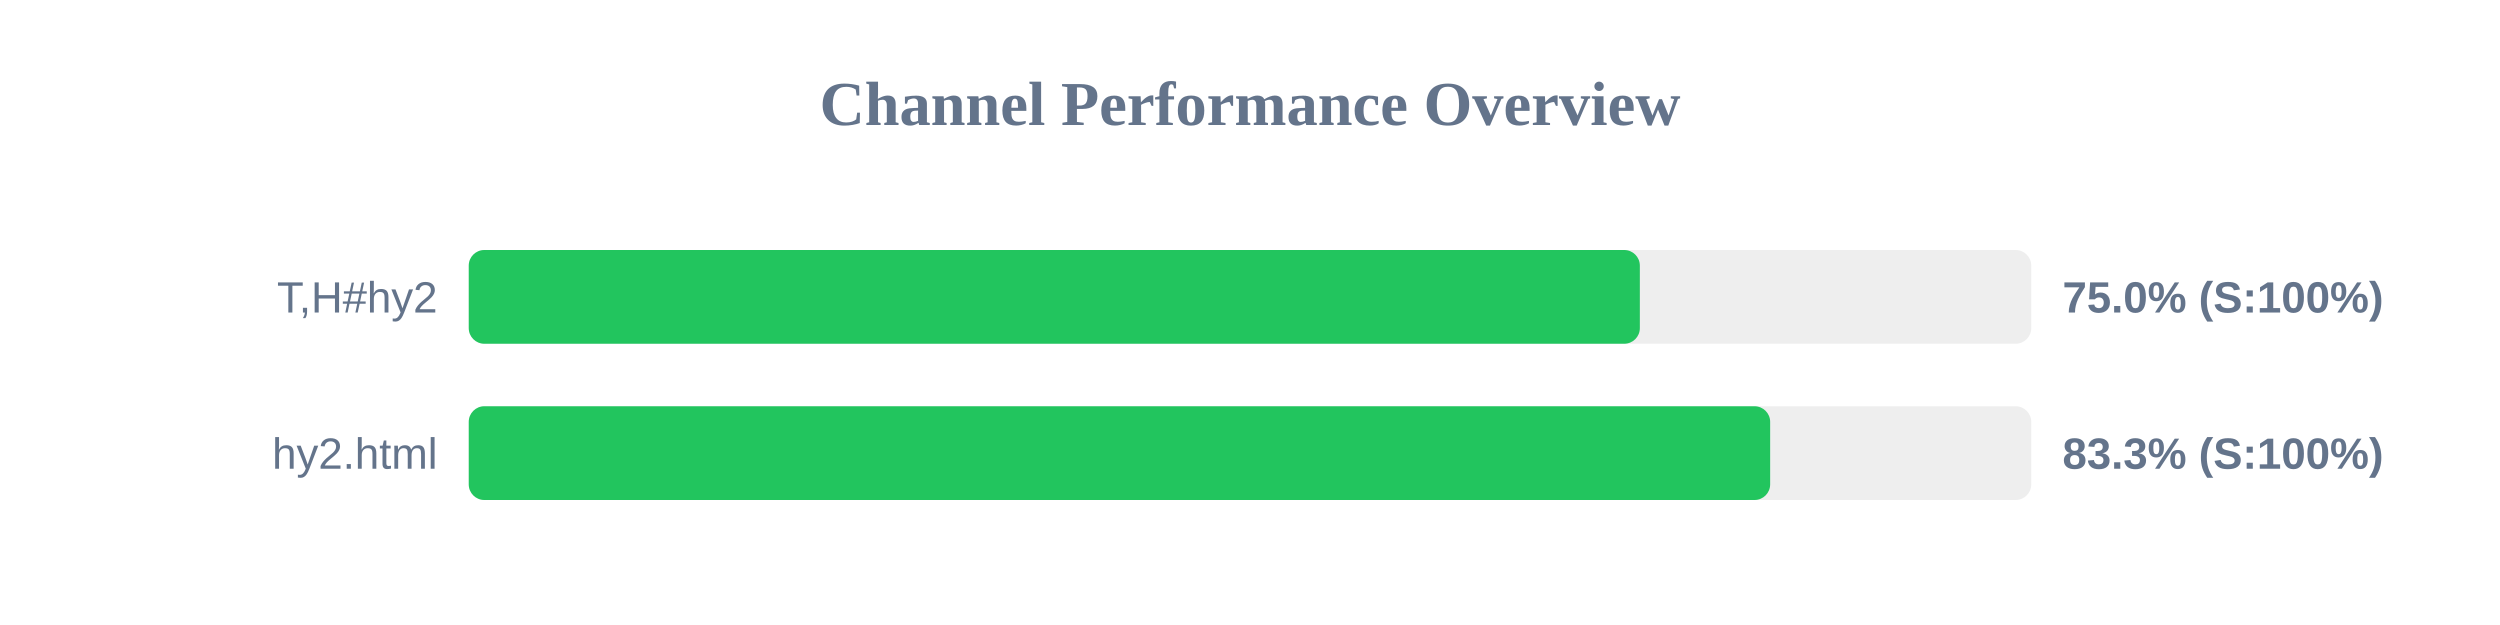
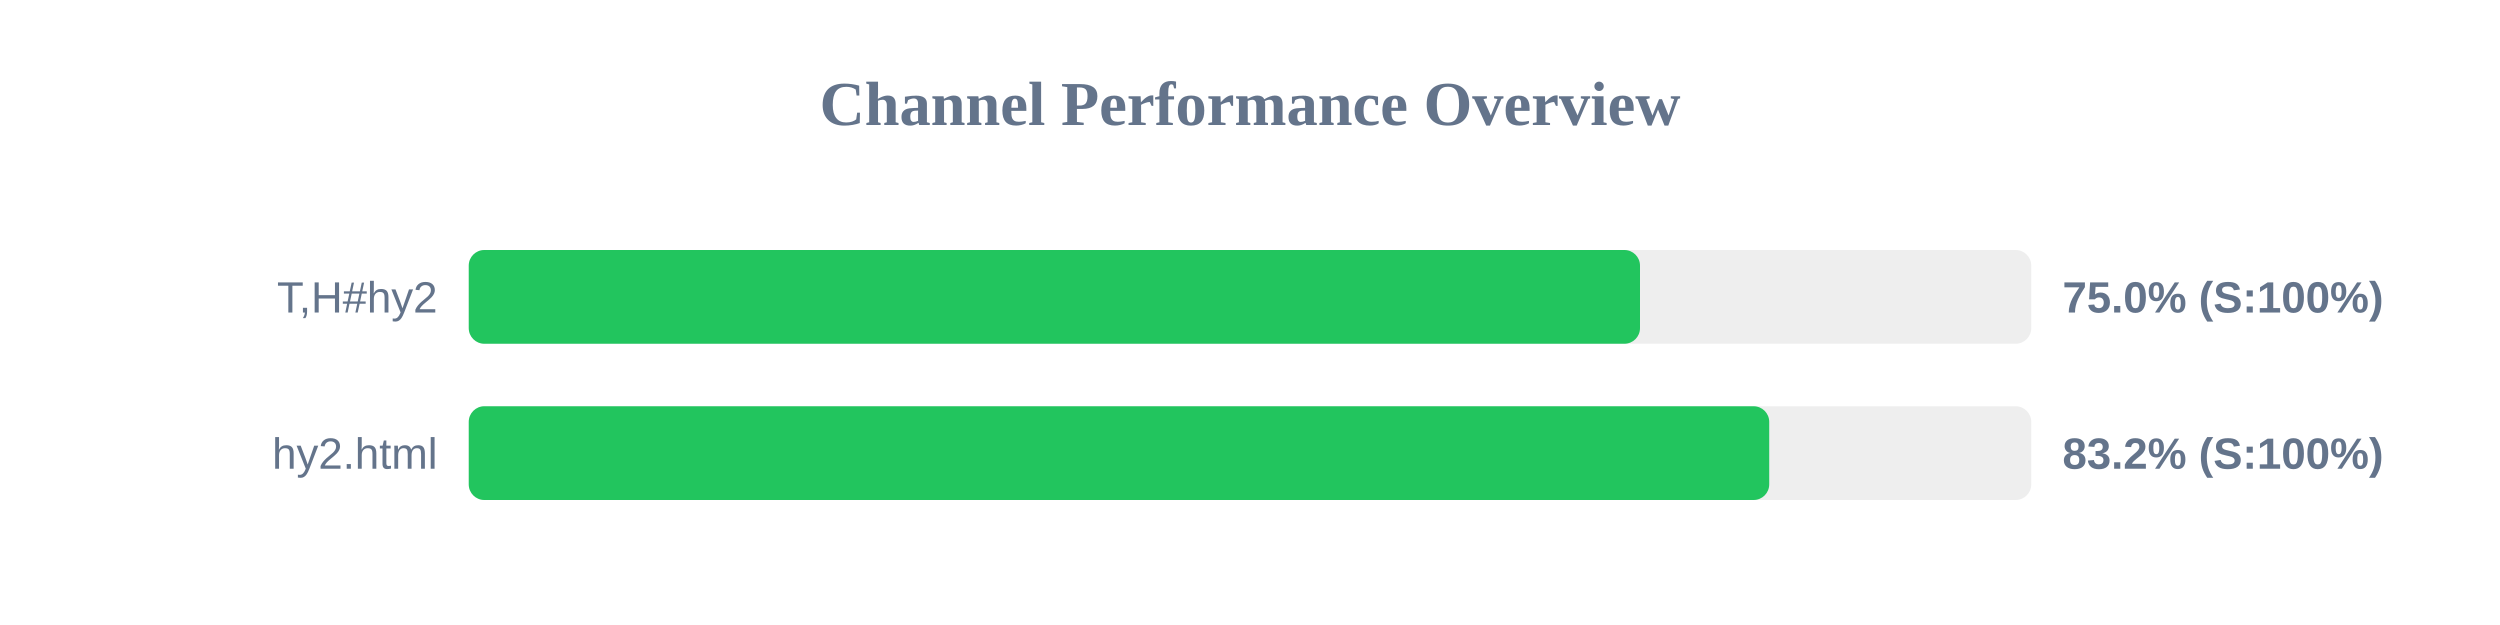
<svg xmlns="http://www.w3.org/2000/svg" width="800" height="200" version="1.1">
  <style>
        .row { font: 14px Arial; fill: #64748b; }
        .score { font: bold 14px Arial; fill: #64748b; }
    </style>
  <text x="400" y="40" text-anchor="middle" font-size="20px" font-weight="bold" fill="#64748b">Channel Performance Overview</text>
  <rect x="150" y="80" width="500" height="30" fill="#eee" rx="5" />
-   <rect x="150" y="80" width="374.75" height="30" fill="#22c55e" rx="5" />
+   <rect x="150" y="80" width="374.8" height="30" fill="#22c55e" rx="5" />
  <text x="140" y="100" text-anchor="end" class="row">T,H#hy2</text>
  <text x="660" y="100" text-anchor="start" class="score">75.0% (S:100%)</text>
  <rect x="150" y="130" width="500" height="30" fill="#eee" rx="5" />
-   <rect x="150" y="130" width="416.45" height="30" fill="#22c55e" rx="5" />
+   <rect x="150" y="130" width="416.15" height="30" fill="#22c55e" rx="5" />
  <text x="140" y="150" text-anchor="end" class="row">hy2.html</text>
-   <text x="660" y="150" text-anchor="start" class="score">83.3% (S:100%)</text>
+   <text x="660" y="150" text-anchor="start" class="score">83.2% (S:100%)</text>
</svg>
